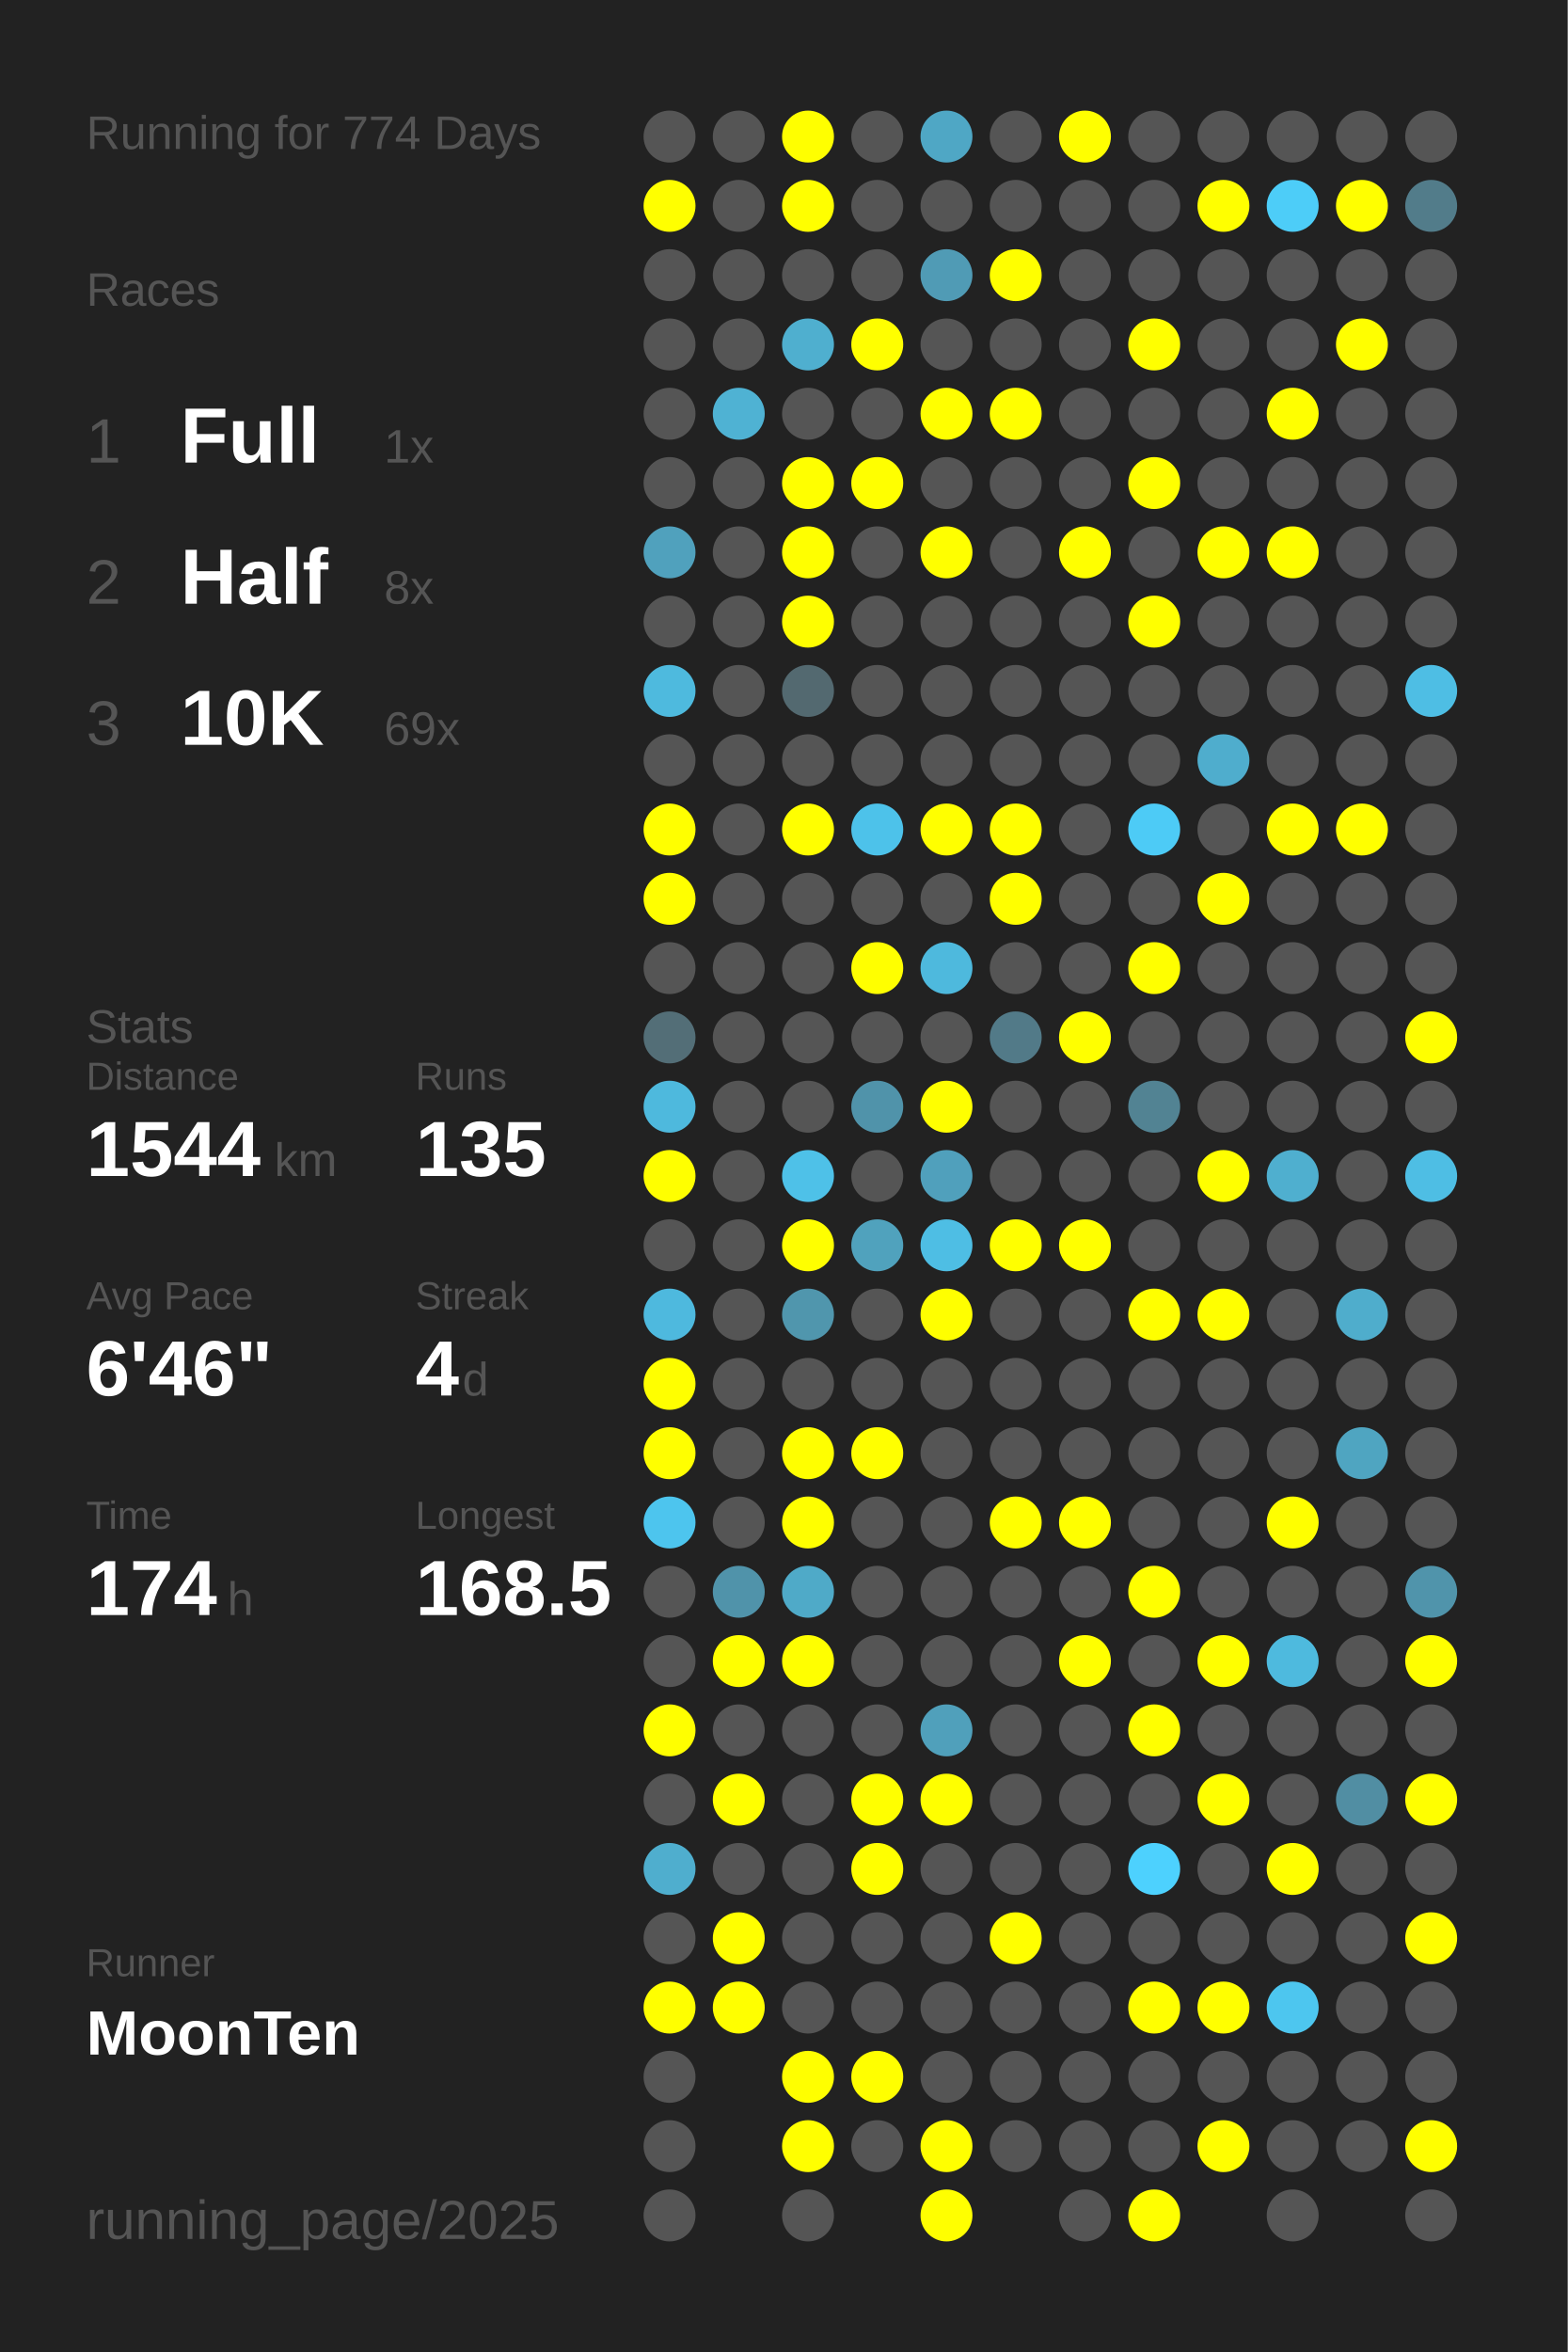
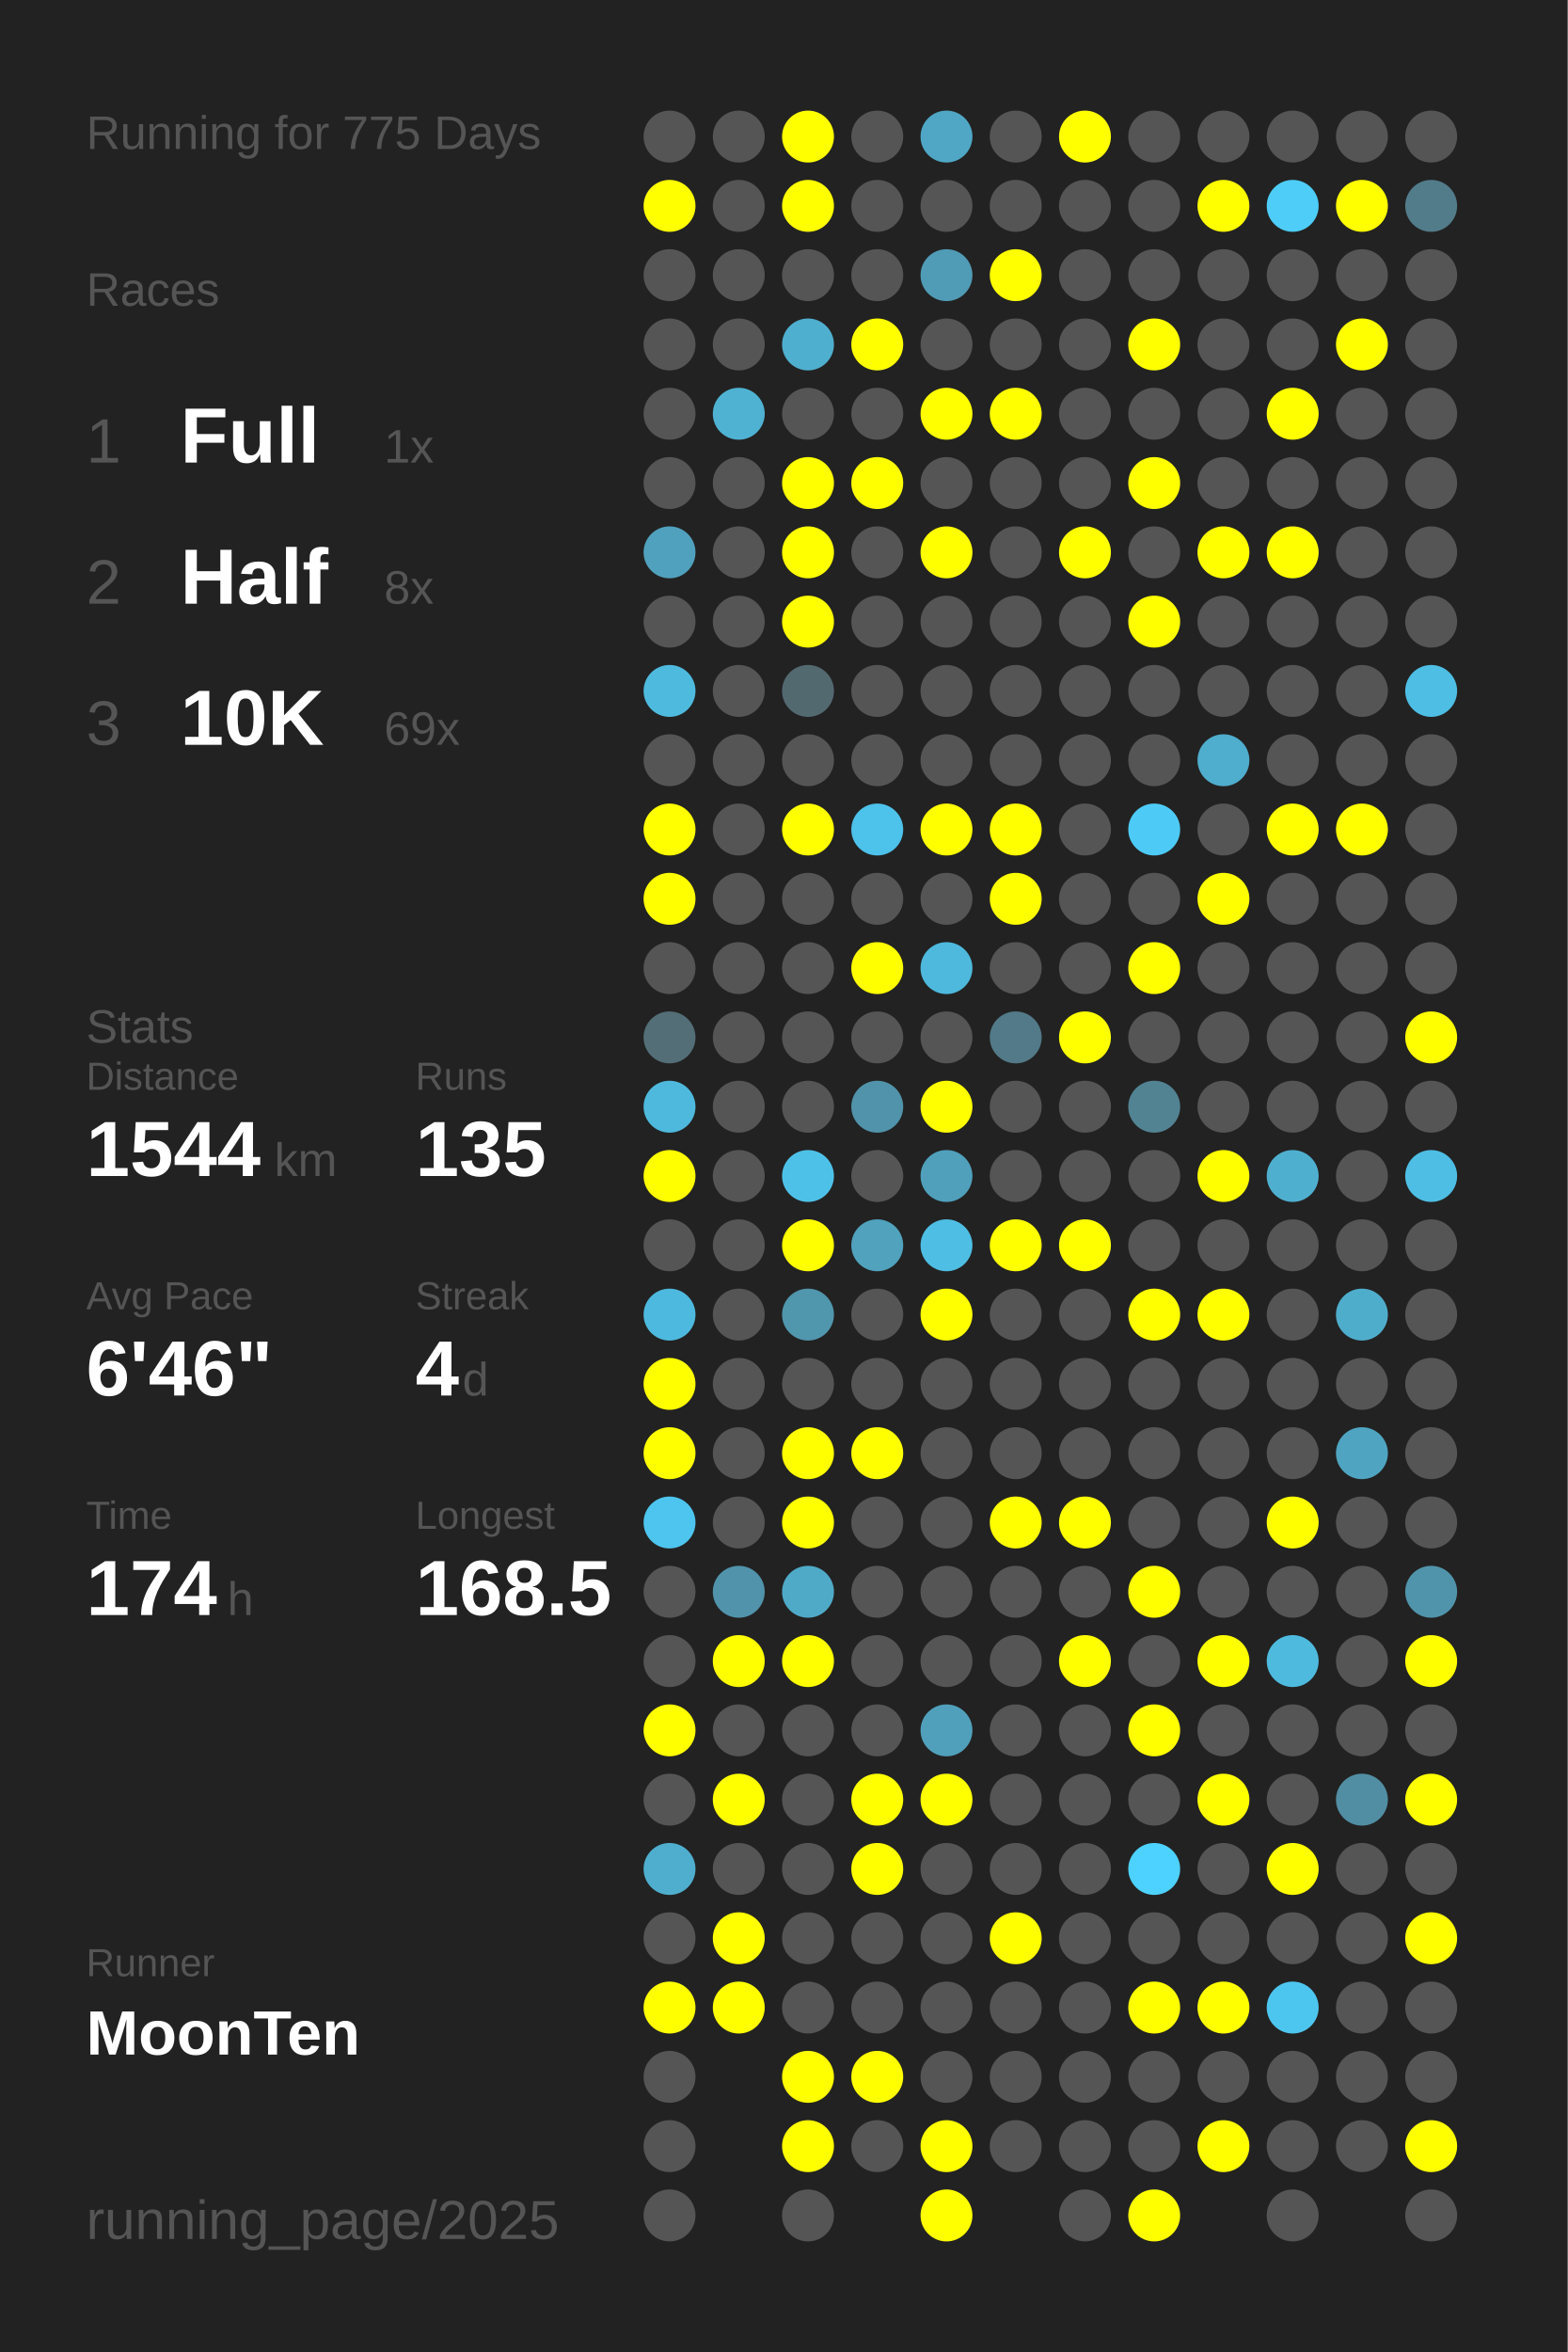
<svg xmlns="http://www.w3.org/2000/svg" baseProfile="full" height="300mm" version="1.1" viewBox="0,0,200,300" width="200mm">
  <defs />
  <rect fill="#222222" height="300" width="200" x="0" y="0" />
-   <text fill="#555555" style="font-size:6px; font-family:Arial;" x="11" y="19">Running for 774 Days</text>
+   <text fill="#555555" style="font-size:6px; font-family:Arial;" x="11" y="19">Running for 775 Days</text>
  <text fill="#555555" style="font-size:6px; font-family:Arial;" x="11" y="39">Races</text>
  <text fill="#555555" style="font-size:8px; font-family:Arial;" x="11" y="59">1</text>
  <text fill="#FFFFFF" style="font-size:10px; font-family:Arial; font-weight:bold;" x="23" y="59">Full</text>
  <text fill="#555555" style="font-size:6px; font-family:Arial;" x="49" y="59">1x</text>
  <text fill="#555555" style="font-size:8px; font-family:Arial;" x="11" y="77">2</text>
  <text fill="#FFFFFF" style="font-size:10px; font-family:Arial; font-weight:bold;" x="23" y="77">Half</text>
  <text fill="#555555" style="font-size:6px; font-family:Arial;" x="49" y="77">8x</text>
  <text fill="#555555" style="font-size:8px; font-family:Arial;" x="11" y="95">3</text>
  <text fill="#FFFFFF" style="font-size:10px; font-family:Arial; font-weight:bold;" x="23" y="95">10K</text>
  <text fill="#555555" style="font-size:6px; font-family:Arial;" x="49" y="95">69x</text>
  <text fill="#555555" style="font-size:6px; font-family:Arial;" x="11" y="133">Stats</text>
  <text fill="#555555" style="font-size:5px; font-family:Arial;" x="11" y="139">Distance</text>
  <text fill="#FFFFFF" style="font-size:10px; font-family:Arial; font-weight:bold;" x="11" y="150">1544</text>
  <text fill="#555555" style="font-size:6px; font-family:Arial;" x="35" y="150">km</text>
  <text fill="#555555" style="font-size:5px; font-family:Arial;" x="53" y="139">Runs</text>
  <text fill="#FFFFFF" style="font-size:10px; font-family:Arial; font-weight:bold;" x="53" y="150">135</text>
  <text fill="#555555" style="font-size:5px; font-family:Arial;" x="11" y="167">Avg Pace</text>
  <text fill="#FFFFFF" style="font-size:10px; font-family:Arial; font-weight:bold;" x="11" y="178">6'46"</text>
  <text fill="#555555" style="font-size:5px; font-family:Arial;" x="53" y="167">Streak</text>
  <text fill="#FFFFFF" style="font-size:10px; font-family:Arial; font-weight:bold;" x="53" y="178">4</text>
  <text fill="#555555" style="font-size:6px; font-family:Arial;" x="59" y="178">d</text>
  <text fill="#555555" style="font-size:5px; font-family:Arial;" x="11" y="195">Time</text>
  <text fill="#FFFFFF" style="font-size:10px; font-family:Arial; font-weight:bold;" x="11" y="206">174</text>
  <text fill="#555555" style="font-size:6px; font-family:Arial;" x="29" y="206">h</text>
  <text fill="#555555" style="font-size:5px; font-family:Arial;" x="53" y="195">Longest</text>
  <text fill="#FFFFFF" style="font-size:10px; font-family:Arial; font-weight:bold;" x="53" y="206">168.5</text>
  <text fill="#555555" style="font-size:5px; font-family:Arial;" x="11" y="252.065">Runner</text>
  <text fill="#FFFFFF" style="font-size:8px; font-family:Arial; font-weight:bold;" x="11" y="262.065">MoonTen</text>
  <text fill="#555555" style="font-size:7px; font-family:Arial;" x="11" y="285.581">running_page/2025</text>
  <circle cx="85.417" cy="17.419" fill="#555555" r="3.312" />
  <circle cx="85.417" cy="26.258" fill="#FFFF00" r="3.312" />
  <circle cx="85.417" cy="35.097" fill="#555555" r="3.312" />
  <circle cx="85.417" cy="43.935" fill="#555555" r="3.312" />
  <circle cx="85.417" cy="52.774" fill="#555555" r="3.312" />
  <circle cx="85.417" cy="61.613" fill="#555555" r="3.312" />
  <circle cx="85.417" cy="70.452" fill="#50a1bd" r="3.312" />
  <circle cx="85.417" cy="79.29" fill="#555555" r="3.312" />
  <circle cx="85.417" cy="88.129" fill="#4ebade" r="3.312" />
  <circle cx="85.417" cy="96.968" fill="#555555" r="3.312" />
  <circle cx="85.417" cy="105.806" fill="#FFFF00" r="3.312" />
  <circle cx="85.417" cy="114.645" fill="#FFFF00" r="3.312" />
  <circle cx="85.417" cy="123.484" fill="#555555" r="3.312" />
  <circle cx="85.417" cy="132.323" fill="#536e77" r="3.312" />
  <circle cx="85.417" cy="141.161" fill="#4eb9dd" r="3.312" />
  <circle cx="85.417" cy="150" fill="#FFFF00" r="3.312" />
  <circle cx="85.417" cy="158.839" fill="#555555" r="3.312" />
  <circle cx="85.417" cy="167.677" fill="#4eb9de" r="3.312" />
  <circle cx="85.417" cy="176.516" fill="#FFFF00" r="3.312" />
  <circle cx="85.417" cy="185.355" fill="#FFFF00" r="3.312" />
  <circle cx="85.417" cy="194.194" fill="#4dc5ee" r="3.312" />
  <circle cx="85.417" cy="203.032" fill="#555555" r="3.312" />
  <circle cx="85.417" cy="211.871" fill="#555555" r="3.312" />
  <circle cx="85.417" cy="220.71" fill="#FFFF00" r="3.312" />
  <circle cx="85.417" cy="229.548" fill="#555555" r="3.312" />
  <circle cx="85.417" cy="238.387" fill="#4faece" r="3.312" />
  <circle cx="85.417" cy="247.226" fill="#555555" r="3.312" />
  <circle cx="85.417" cy="256.065" fill="#FFFF00" r="3.312" />
  <circle cx="85.417" cy="264.903" fill="#555555" r="3.312" />
  <circle cx="85.417" cy="273.742" fill="#555555" r="3.312" />
  <circle cx="85.417" cy="282.581" fill="#555555" r="3.312" />
  <circle cx="94.25" cy="17.419" fill="#555555" r="3.312" />
  <circle cx="94.25" cy="26.258" fill="#555555" r="3.312" />
  <circle cx="94.25" cy="35.097" fill="#555555" r="3.312" />
  <circle cx="94.25" cy="43.935" fill="#555555" r="3.312" />
  <circle cx="94.25" cy="52.774" fill="#4fb2d3" r="3.312" />
  <circle cx="94.25" cy="61.613" fill="#555555" r="3.312" />
  <circle cx="94.25" cy="70.452" fill="#555555" r="3.312" />
  <circle cx="94.25" cy="79.29" fill="#555555" r="3.312" />
  <circle cx="94.25" cy="88.129" fill="#555555" r="3.312" />
  <circle cx="94.25" cy="96.968" fill="#555555" r="3.312" />
  <circle cx="94.25" cy="105.806" fill="#555555" r="3.312" />
  <circle cx="94.25" cy="114.645" fill="#555555" r="3.312" />
  <circle cx="94.25" cy="123.484" fill="#555555" r="3.312" />
  <circle cx="94.25" cy="132.323" fill="#555555" r="3.312" />
  <circle cx="94.25" cy="141.161" fill="#555555" r="3.312" />
  <circle cx="94.25" cy="150" fill="#555555" r="3.312" />
  <circle cx="94.25" cy="158.839" fill="#555555" r="3.312" />
  <circle cx="94.25" cy="167.677" fill="#555555" r="3.312" />
  <circle cx="94.25" cy="176.516" fill="#555555" r="3.312" />
  <circle cx="94.25" cy="185.355" fill="#555555" r="3.312" />
  <circle cx="94.25" cy="194.194" fill="#555555" r="3.312" />
  <circle cx="94.25" cy="203.032" fill="#5093aa" r="3.312" />
  <circle cx="94.25" cy="211.871" fill="#FFFF00" r="3.312" />
  <circle cx="94.25" cy="220.71" fill="#555555" r="3.312" />
  <circle cx="94.25" cy="229.548" fill="#FFFF00" r="3.312" />
  <circle cx="94.25" cy="238.387" fill="#555555" r="3.312" />
  <circle cx="94.25" cy="247.226" fill="#FFFF00" r="3.312" />
  <circle cx="94.25" cy="256.065" fill="#FFFF00" r="3.312" />
  <circle cx="103.083" cy="17.419" fill="#FFFF00" r="3.312" />
  <circle cx="103.083" cy="26.258" fill="#FFFF00" r="3.312" />
  <circle cx="103.083" cy="35.097" fill="#555555" r="3.312" />
  <circle cx="103.083" cy="43.935" fill="#4fafcf" r="3.312" />
  <circle cx="103.083" cy="52.774" fill="#555555" r="3.312" />
  <circle cx="103.083" cy="61.613" fill="#FFFF00" r="3.312" />
  <circle cx="103.083" cy="70.452" fill="#FFFF00" r="3.312" />
  <circle cx="103.083" cy="79.29" fill="#FFFF00" r="3.312" />
  <circle cx="103.083" cy="88.129" fill="#536970" r="3.312" />
  <circle cx="103.083" cy="96.968" fill="#555555" r="3.312" />
  <circle cx="103.083" cy="105.806" fill="#FFFF00" r="3.312" />
  <circle cx="103.083" cy="114.645" fill="#555555" r="3.312" />
  <circle cx="103.083" cy="123.484" fill="#555555" r="3.312" />
  <circle cx="103.083" cy="132.323" fill="#555555" r="3.312" />
  <circle cx="103.083" cy="141.161" fill="#555555" r="3.312" />
  <circle cx="103.083" cy="150" fill="#4ec1e8" r="3.312" />
  <circle cx="103.083" cy="158.839" fill="#FFFF00" r="3.312" />
  <circle cx="103.083" cy="167.677" fill="#5096ad" r="3.312" />
  <circle cx="103.083" cy="176.516" fill="#555555" r="3.312" />
  <circle cx="103.083" cy="185.355" fill="#FFFF00" r="3.312" />
  <circle cx="103.083" cy="194.194" fill="#FFFF00" r="3.312" />
  <circle cx="103.083" cy="203.032" fill="#4faac8" r="3.312" />
  <circle cx="103.083" cy="211.871" fill="#FFFF00" r="3.312" />
  <circle cx="103.083" cy="220.71" fill="#555555" r="3.312" />
  <circle cx="103.083" cy="229.548" fill="#555555" r="3.312" />
  <circle cx="103.083" cy="238.387" fill="#555555" r="3.312" />
  <circle cx="103.083" cy="247.226" fill="#555555" r="3.312" />
  <circle cx="103.083" cy="256.065" fill="#555555" r="3.312" />
  <circle cx="103.083" cy="264.903" fill="#FFFF00" r="3.312" />
  <circle cx="103.083" cy="273.742" fill="#FFFF00" r="3.312" />
  <circle cx="103.083" cy="282.581" fill="#555555" r="3.312" />
  <circle cx="111.917" cy="17.419" fill="#555555" r="3.312" />
  <circle cx="111.917" cy="26.258" fill="#555555" r="3.312" />
  <circle cx="111.917" cy="35.097" fill="#555555" r="3.312" />
  <circle cx="111.917" cy="43.935" fill="#FFFF00" r="3.312" />
  <circle cx="111.917" cy="52.774" fill="#555555" r="3.312" />
  <circle cx="111.917" cy="61.613" fill="#FFFF00" r="3.312" />
  <circle cx="111.917" cy="70.452" fill="#555555" r="3.312" />
  <circle cx="111.917" cy="79.29" fill="#555555" r="3.312" />
  <circle cx="111.917" cy="88.129" fill="#555555" r="3.312" />
  <circle cx="111.917" cy="96.968" fill="#555555" r="3.312" />
  <circle cx="111.917" cy="105.806" fill="#4dc2ea" r="3.312" />
  <circle cx="111.917" cy="114.645" fill="#555555" r="3.312" />
  <circle cx="111.917" cy="123.484" fill="#FFFF00" r="3.312" />
  <circle cx="111.917" cy="132.323" fill="#555555" r="3.312" />
  <circle cx="111.917" cy="141.161" fill="#5093aa" r="3.312" />
  <circle cx="111.917" cy="150" fill="#555555" r="3.312" />
  <circle cx="111.917" cy="158.839" fill="#50a2bd" r="3.312" />
  <circle cx="111.917" cy="167.677" fill="#555555" r="3.312" />
  <circle cx="111.917" cy="176.516" fill="#555555" r="3.312" />
  <circle cx="111.917" cy="185.355" fill="#FFFF00" r="3.312" />
  <circle cx="111.917" cy="194.194" fill="#555555" r="3.312" />
  <circle cx="111.917" cy="203.032" fill="#555555" r="3.312" />
  <circle cx="111.917" cy="211.871" fill="#555555" r="3.312" />
  <circle cx="111.917" cy="220.71" fill="#555555" r="3.312" />
  <circle cx="111.917" cy="229.548" fill="#FFFF00" r="3.312" />
  <circle cx="111.917" cy="238.387" fill="#FFFF00" r="3.312" />
  <circle cx="111.917" cy="247.226" fill="#555555" r="3.312" />
  <circle cx="111.917" cy="256.065" fill="#555555" r="3.312" />
  <circle cx="111.917" cy="264.903" fill="#FFFF00" r="3.312" />
  <circle cx="111.917" cy="273.742" fill="#555555" r="3.312" />
  <circle cx="120.75" cy="17.419" fill="#4fa7c5" r="3.312" />
  <circle cx="120.75" cy="26.258" fill="#555555" r="3.312" />
  <circle cx="120.75" cy="35.097" fill="#509bb5" r="3.312" />
  <circle cx="120.75" cy="43.935" fill="#555555" r="3.312" />
  <circle cx="120.75" cy="52.774" fill="#FFFF00" r="3.312" />
  <circle cx="120.75" cy="61.613" fill="#555555" r="3.312" />
  <circle cx="120.75" cy="70.452" fill="#FFFF00" r="3.312" />
  <circle cx="120.75" cy="79.29" fill="#555555" r="3.312" />
  <circle cx="120.75" cy="88.129" fill="#555555" r="3.312" />
  <circle cx="120.75" cy="96.968" fill="#555555" r="3.312" />
  <circle cx="120.75" cy="105.806" fill="#FFFF00" r="3.312" />
  <circle cx="120.75" cy="114.645" fill="#555555" r="3.312" />
  <circle cx="120.75" cy="123.484" fill="#4eb9dd" r="3.312" />
  <circle cx="120.75" cy="132.323" fill="#555555" r="3.312" />
  <circle cx="120.75" cy="141.161" fill="#FFFF00" r="3.312" />
  <circle cx="120.75" cy="150" fill="#50a0bc" r="3.312" />
  <circle cx="120.75" cy="158.839" fill="#4ebee4" r="3.312" />
  <circle cx="120.75" cy="167.677" fill="#FFFF00" r="3.312" />
  <circle cx="120.75" cy="176.516" fill="#555555" r="3.312" />
  <circle cx="120.75" cy="185.355" fill="#555555" r="3.312" />
  <circle cx="120.75" cy="194.194" fill="#555555" r="3.312" />
  <circle cx="120.75" cy="203.032" fill="#555555" r="3.312" />
  <circle cx="120.75" cy="211.871" fill="#555555" r="3.312" />
  <circle cx="120.75" cy="220.71" fill="#50a0bb" r="3.312" />
  <circle cx="120.75" cy="229.548" fill="#FFFF00" r="3.312" />
  <circle cx="120.75" cy="238.387" fill="#555555" r="3.312" />
  <circle cx="120.75" cy="247.226" fill="#555555" r="3.312" />
  <circle cx="120.75" cy="256.065" fill="#555555" r="3.312" />
  <circle cx="120.75" cy="264.903" fill="#555555" r="3.312" />
  <circle cx="120.75" cy="273.742" fill="#FFFF00" r="3.312" />
  <circle cx="120.75" cy="282.581" fill="#FFFF00" r="3.312" />
  <circle cx="129.583" cy="17.419" fill="#555555" r="3.312" />
  <circle cx="129.583" cy="26.258" fill="#555555" r="3.312" />
  <circle cx="129.583" cy="35.097" fill="#FFFF00" r="3.312" />
  <circle cx="129.583" cy="43.935" fill="#555555" r="3.312" />
  <circle cx="129.583" cy="52.774" fill="#FFFF00" r="3.312" />
  <circle cx="129.583" cy="61.613" fill="#555555" r="3.312" />
  <circle cx="129.583" cy="70.452" fill="#555555" r="3.312" />
  <circle cx="129.583" cy="79.29" fill="#555555" r="3.312" />
  <circle cx="129.583" cy="88.129" fill="#555555" r="3.312" />
  <circle cx="129.583" cy="96.968" fill="#555555" r="3.312" />
  <circle cx="129.583" cy="105.806" fill="#FFFF00" r="3.312" />
  <circle cx="129.583" cy="114.645" fill="#FFFF00" r="3.312" />
  <circle cx="129.583" cy="123.484" fill="#555555" r="3.312" />
  <circle cx="129.583" cy="132.323" fill="#527a88" r="3.312" />
  <circle cx="129.583" cy="141.161" fill="#555555" r="3.312" />
  <circle cx="129.583" cy="150" fill="#555555" r="3.312" />
  <circle cx="129.583" cy="158.839" fill="#FFFF00" r="3.312" />
  <circle cx="129.583" cy="167.677" fill="#555555" r="3.312" />
  <circle cx="129.583" cy="176.516" fill="#555555" r="3.312" />
  <circle cx="129.583" cy="185.355" fill="#555555" r="3.312" />
  <circle cx="129.583" cy="194.194" fill="#FFFF00" r="3.312" />
  <circle cx="129.583" cy="203.032" fill="#555555" r="3.312" />
  <circle cx="129.583" cy="211.871" fill="#555555" r="3.312" />
  <circle cx="129.583" cy="220.71" fill="#555555" r="3.312" />
  <circle cx="129.583" cy="229.548" fill="#555555" r="3.312" />
  <circle cx="129.583" cy="238.387" fill="#555555" r="3.312" />
  <circle cx="129.583" cy="247.226" fill="#FFFF00" r="3.312" />
  <circle cx="129.583" cy="256.065" fill="#555555" r="3.312" />
  <circle cx="129.583" cy="264.903" fill="#555555" r="3.312" />
  <circle cx="129.583" cy="273.742" fill="#555555" r="3.312" />
  <circle cx="138.417" cy="17.419" fill="#FFFF00" r="3.312" />
  <circle cx="138.417" cy="26.258" fill="#555555" r="3.312" />
  <circle cx="138.417" cy="35.097" fill="#555555" r="3.312" />
  <circle cx="138.417" cy="43.935" fill="#555555" r="3.312" />
  <circle cx="138.417" cy="52.774" fill="#555555" r="3.312" />
  <circle cx="138.417" cy="61.613" fill="#555555" r="3.312" />
  <circle cx="138.417" cy="70.452" fill="#FFFF00" r="3.312" />
  <circle cx="138.417" cy="79.29" fill="#555555" r="3.312" />
  <circle cx="138.417" cy="88.129" fill="#555555" r="3.312" />
  <circle cx="138.417" cy="96.968" fill="#555555" r="3.312" />
  <circle cx="138.417" cy="105.806" fill="#555555" r="3.312" />
  <circle cx="138.417" cy="114.645" fill="#555555" r="3.312" />
  <circle cx="138.417" cy="123.484" fill="#555555" r="3.312" />
  <circle cx="138.417" cy="132.323" fill="#FFFF00" r="3.312" />
  <circle cx="138.417" cy="141.161" fill="#555555" r="3.312" />
  <circle cx="138.417" cy="150" fill="#555555" r="3.312" />
  <circle cx="138.417" cy="158.839" fill="#FFFF00" r="3.312" />
  <circle cx="138.417" cy="167.677" fill="#555555" r="3.312" />
  <circle cx="138.417" cy="176.516" fill="#555555" r="3.312" />
  <circle cx="138.417" cy="185.355" fill="#555555" r="3.312" />
  <circle cx="138.417" cy="194.194" fill="#FFFF00" r="3.312" />
  <circle cx="138.417" cy="203.032" fill="#555555" r="3.312" />
  <circle cx="138.417" cy="211.871" fill="#FFFF00" r="3.312" />
  <circle cx="138.417" cy="220.71" fill="#555555" r="3.312" />
  <circle cx="138.417" cy="229.548" fill="#555555" r="3.312" />
  <circle cx="138.417" cy="238.387" fill="#555555" r="3.312" />
  <circle cx="138.417" cy="247.226" fill="#555555" r="3.312" />
  <circle cx="138.417" cy="256.065" fill="#555555" r="3.312" />
  <circle cx="138.417" cy="264.903" fill="#555555" r="3.312" />
  <circle cx="138.417" cy="273.742" fill="#555555" r="3.312" />
  <circle cx="138.417" cy="282.581" fill="#555555" r="3.312" />
  <circle cx="147.25" cy="17.419" fill="#555555" r="3.312" />
  <circle cx="147.25" cy="26.258" fill="#555555" r="3.312" />
  <circle cx="147.25" cy="35.097" fill="#555555" r="3.312" />
  <circle cx="147.25" cy="43.935" fill="#FFFF00" r="3.312" />
  <circle cx="147.25" cy="52.774" fill="#555555" r="3.312" />
  <circle cx="147.25" cy="61.613" fill="#FFFF00" r="3.312" />
  <circle cx="147.25" cy="70.452" fill="#555555" r="3.312" />
  <circle cx="147.25" cy="79.29" fill="#FFFF00" r="3.312" />
  <circle cx="147.25" cy="88.129" fill="#555555" r="3.312" />
  <circle cx="147.25" cy="96.968" fill="#555555" r="3.312" />
  <circle cx="147.25" cy="105.806" fill="#4dcbf6" r="3.312" />
  <circle cx="147.25" cy="114.645" fill="#555555" r="3.312" />
  <circle cx="147.25" cy="123.484" fill="#FFFF00" r="3.312" />
  <circle cx="147.25" cy="132.323" fill="#555555" r="3.312" />
  <circle cx="147.25" cy="141.161" fill="#528393" r="3.312" />
  <circle cx="147.25" cy="150" fill="#555555" r="3.312" />
  <circle cx="147.25" cy="158.839" fill="#555555" r="3.312" />
  <circle cx="147.25" cy="167.677" fill="#FFFF00" r="3.312" />
  <circle cx="147.25" cy="176.516" fill="#555555" r="3.312" />
  <circle cx="147.25" cy="185.355" fill="#555555" r="3.312" />
  <circle cx="147.25" cy="194.194" fill="#555555" r="3.312" />
  <circle cx="147.25" cy="203.032" fill="#FFFF00" r="3.312" />
  <circle cx="147.25" cy="211.871" fill="#555555" r="3.312" />
  <circle cx="147.25" cy="220.71" fill="#FFFF00" r="3.312" />
  <circle cx="147.25" cy="229.548" fill="#555555" r="3.312" />
  <circle cx="147.25" cy="238.387" fill="#4dd1fe" r="3.312" />
  <circle cx="147.25" cy="247.226" fill="#555555" r="3.312" />
  <circle cx="147.25" cy="256.065" fill="#FFFF00" r="3.312" />
  <circle cx="147.25" cy="264.903" fill="#555555" r="3.312" />
  <circle cx="147.25" cy="273.742" fill="#555555" r="3.312" />
  <circle cx="147.25" cy="282.581" fill="#FFFF00" r="3.312" />
  <circle cx="156.083" cy="17.419" fill="#555555" r="3.312" />
  <circle cx="156.083" cy="26.258" fill="#FFFF00" r="3.312" />
  <circle cx="156.083" cy="35.097" fill="#555555" r="3.312" />
  <circle cx="156.083" cy="43.935" fill="#555555" r="3.312" />
  <circle cx="156.083" cy="52.774" fill="#555555" r="3.312" />
  <circle cx="156.083" cy="61.613" fill="#555555" r="3.312" />
  <circle cx="156.083" cy="70.452" fill="#FFFF00" r="3.312" />
  <circle cx="156.083" cy="79.29" fill="#555555" r="3.312" />
  <circle cx="156.083" cy="88.129" fill="#555555" r="3.312" />
  <circle cx="156.083" cy="96.968" fill="#4fadcd" r="3.312" />
  <circle cx="156.083" cy="105.806" fill="#555555" r="3.312" />
  <circle cx="156.083" cy="114.645" fill="#FFFF00" r="3.312" />
  <circle cx="156.083" cy="123.484" fill="#555555" r="3.312" />
  <circle cx="156.083" cy="132.323" fill="#555555" r="3.312" />
  <circle cx="156.083" cy="141.161" fill="#555555" r="3.312" />
  <circle cx="156.083" cy="150" fill="#FFFF00" r="3.312" />
  <circle cx="156.083" cy="158.839" fill="#555555" r="3.312" />
  <circle cx="156.083" cy="167.677" fill="#FFFF00" r="3.312" />
  <circle cx="156.083" cy="176.516" fill="#555555" r="3.312" />
  <circle cx="156.083" cy="185.355" fill="#555555" r="3.312" />
  <circle cx="156.083" cy="194.194" fill="#555555" r="3.312" />
  <circle cx="156.083" cy="203.032" fill="#555555" r="3.312" />
  <circle cx="156.083" cy="211.871" fill="#FFFF00" r="3.312" />
  <circle cx="156.083" cy="220.71" fill="#555555" r="3.312" />
  <circle cx="156.083" cy="229.548" fill="#FFFF00" r="3.312" />
  <circle cx="156.083" cy="238.387" fill="#555555" r="3.312" />
  <circle cx="156.083" cy="247.226" fill="#555555" r="3.312" />
  <circle cx="156.083" cy="256.065" fill="#FFFF00" r="3.312" />
  <circle cx="156.083" cy="264.903" fill="#555555" r="3.312" />
  <circle cx="156.083" cy="273.742" fill="#FFFF00" r="3.312" />
  <circle cx="164.917" cy="17.419" fill="#555555" r="3.312" />
  <circle cx="164.917" cy="26.258" fill="#4dcdf8" r="3.312" />
  <circle cx="164.917" cy="35.097" fill="#555555" r="3.312" />
  <circle cx="164.917" cy="43.935" fill="#555555" r="3.312" />
  <circle cx="164.917" cy="52.774" fill="#FFFF00" r="3.312" />
  <circle cx="164.917" cy="61.613" fill="#555555" r="3.312" />
  <circle cx="164.917" cy="70.452" fill="#FFFF00" r="3.312" />
  <circle cx="164.917" cy="79.29" fill="#555555" r="3.312" />
  <circle cx="164.917" cy="88.129" fill="#555555" r="3.312" />
  <circle cx="164.917" cy="96.968" fill="#555555" r="3.312" />
  <circle cx="164.917" cy="105.806" fill="#FFFF00" r="3.312" />
  <circle cx="164.917" cy="114.645" fill="#555555" r="3.312" />
  <circle cx="164.917" cy="123.484" fill="#555555" r="3.312" />
  <circle cx="164.917" cy="132.323" fill="#555555" r="3.312" />
  <circle cx="164.917" cy="141.161" fill="#555555" r="3.312" />
  <circle cx="164.917" cy="150" fill="#4fafcf" r="3.312" />
  <circle cx="164.917" cy="158.839" fill="#555555" r="3.312" />
  <circle cx="164.917" cy="167.677" fill="#555555" r="3.312" />
  <circle cx="164.917" cy="176.516" fill="#555555" r="3.312" />
  <circle cx="164.917" cy="185.355" fill="#555555" r="3.312" />
  <circle cx="164.917" cy="194.194" fill="#FFFF00" r="3.312" />
  <circle cx="164.917" cy="203.032" fill="#555555" r="3.312" />
  <circle cx="164.917" cy="211.871" fill="#4ebade" r="3.312" />
  <circle cx="164.917" cy="220.71" fill="#555555" r="3.312" />
  <circle cx="164.917" cy="229.548" fill="#555555" r="3.312" />
  <circle cx="164.917" cy="238.387" fill="#FFFF00" r="3.312" />
  <circle cx="164.917" cy="247.226" fill="#555555" r="3.312" />
  <circle cx="164.917" cy="256.065" fill="#4dc6ef" r="3.312" />
  <circle cx="164.917" cy="264.903" fill="#555555" r="3.312" />
  <circle cx="164.917" cy="273.742" fill="#555555" r="3.312" />
  <circle cx="164.917" cy="282.581" fill="#555555" r="3.312" />
  <circle cx="173.75" cy="17.419" fill="#555555" r="3.312" />
  <circle cx="173.75" cy="26.258" fill="#FFFF00" r="3.312" />
  <circle cx="173.75" cy="35.097" fill="#555555" r="3.312" />
  <circle cx="173.75" cy="43.935" fill="#FFFF00" r="3.312" />
  <circle cx="173.75" cy="52.774" fill="#555555" r="3.312" />
  <circle cx="173.75" cy="61.613" fill="#555555" r="3.312" />
  <circle cx="173.75" cy="70.452" fill="#555555" r="3.312" />
  <circle cx="173.75" cy="79.29" fill="#555555" r="3.312" />
  <circle cx="173.75" cy="88.129" fill="#555555" r="3.312" />
  <circle cx="173.75" cy="96.968" fill="#555555" r="3.312" />
  <circle cx="173.75" cy="105.806" fill="#FFFF00" r="3.312" />
  <circle cx="173.75" cy="114.645" fill="#555555" r="3.312" />
  <circle cx="173.75" cy="123.484" fill="#555555" r="3.312" />
  <circle cx="173.75" cy="132.323" fill="#555555" r="3.312" />
  <circle cx="173.75" cy="141.161" fill="#555555" r="3.312" />
  <circle cx="173.75" cy="150" fill="#555555" r="3.312" />
  <circle cx="173.75" cy="158.839" fill="#555555" r="3.312" />
  <circle cx="173.75" cy="167.677" fill="#4fadcc" r="3.312" />
  <circle cx="173.75" cy="176.516" fill="#555555" r="3.312" />
  <circle cx="173.75" cy="185.355" fill="#4fa5c1" r="3.312" />
  <circle cx="173.75" cy="194.194" fill="#555555" r="3.312" />
  <circle cx="173.75" cy="203.032" fill="#555555" r="3.312" />
  <circle cx="173.75" cy="211.871" fill="#555555" r="3.312" />
  <circle cx="173.75" cy="220.71" fill="#555555" r="3.312" />
  <circle cx="173.75" cy="229.548" fill="#518ea3" r="3.312" />
  <circle cx="173.75" cy="238.387" fill="#555555" r="3.312" />
  <circle cx="173.75" cy="247.226" fill="#555555" r="3.312" />
  <circle cx="173.75" cy="256.065" fill="#555555" r="3.312" />
  <circle cx="173.75" cy="264.903" fill="#555555" r="3.312" />
  <circle cx="173.75" cy="273.742" fill="#555555" r="3.312" />
  <circle cx="182.583" cy="17.419" fill="#555555" r="3.312" />
  <circle cx="182.583" cy="26.258" fill="#527c8a" r="3.312" />
  <circle cx="182.583" cy="35.097" fill="#555555" r="3.312" />
  <circle cx="182.583" cy="43.935" fill="#555555" r="3.312" />
  <circle cx="182.583" cy="52.774" fill="#555555" r="3.312" />
  <circle cx="182.583" cy="61.613" fill="#555555" r="3.312" />
  <circle cx="182.583" cy="70.452" fill="#555555" r="3.312" />
  <circle cx="182.583" cy="79.29" fill="#555555" r="3.312" />
  <circle cx="182.583" cy="88.129" fill="#4ebee4" r="3.312" />
  <circle cx="182.583" cy="96.968" fill="#555555" r="3.312" />
  <circle cx="182.583" cy="105.806" fill="#555555" r="3.312" />
  <circle cx="182.583" cy="114.645" fill="#555555" r="3.312" />
  <circle cx="182.583" cy="123.484" fill="#555555" r="3.312" />
  <circle cx="182.583" cy="132.323" fill="#FFFF00" r="3.312" />
  <circle cx="182.583" cy="141.161" fill="#555555" r="3.312" />
  <circle cx="182.583" cy="150" fill="#4ebee4" r="3.312" />
  <circle cx="182.583" cy="158.839" fill="#555555" r="3.312" />
  <circle cx="182.583" cy="167.677" fill="#555555" r="3.312" />
  <circle cx="182.583" cy="176.516" fill="#555555" r="3.312" />
  <circle cx="182.583" cy="185.355" fill="#555555" r="3.312" />
  <circle cx="182.583" cy="194.194" fill="#555555" r="3.312" />
  <circle cx="182.583" cy="203.032" fill="#5094ab" r="3.312" />
  <circle cx="182.583" cy="211.871" fill="#FFFF00" r="3.312" />
  <circle cx="182.583" cy="220.71" fill="#555555" r="3.312" />
  <circle cx="182.583" cy="229.548" fill="#FFFF00" r="3.312" />
  <circle cx="182.583" cy="238.387" fill="#555555" r="3.312" />
  <circle cx="182.583" cy="247.226" fill="#FFFF00" r="3.312" />
  <circle cx="182.583" cy="256.065" fill="#555555" r="3.312" />
  <circle cx="182.583" cy="264.903" fill="#555555" r="3.312" />
  <circle cx="182.583" cy="273.742" fill="#FFFF00" r="3.312" />
  <circle cx="182.583" cy="282.581" fill="#555555" r="3.312" />
</svg>
